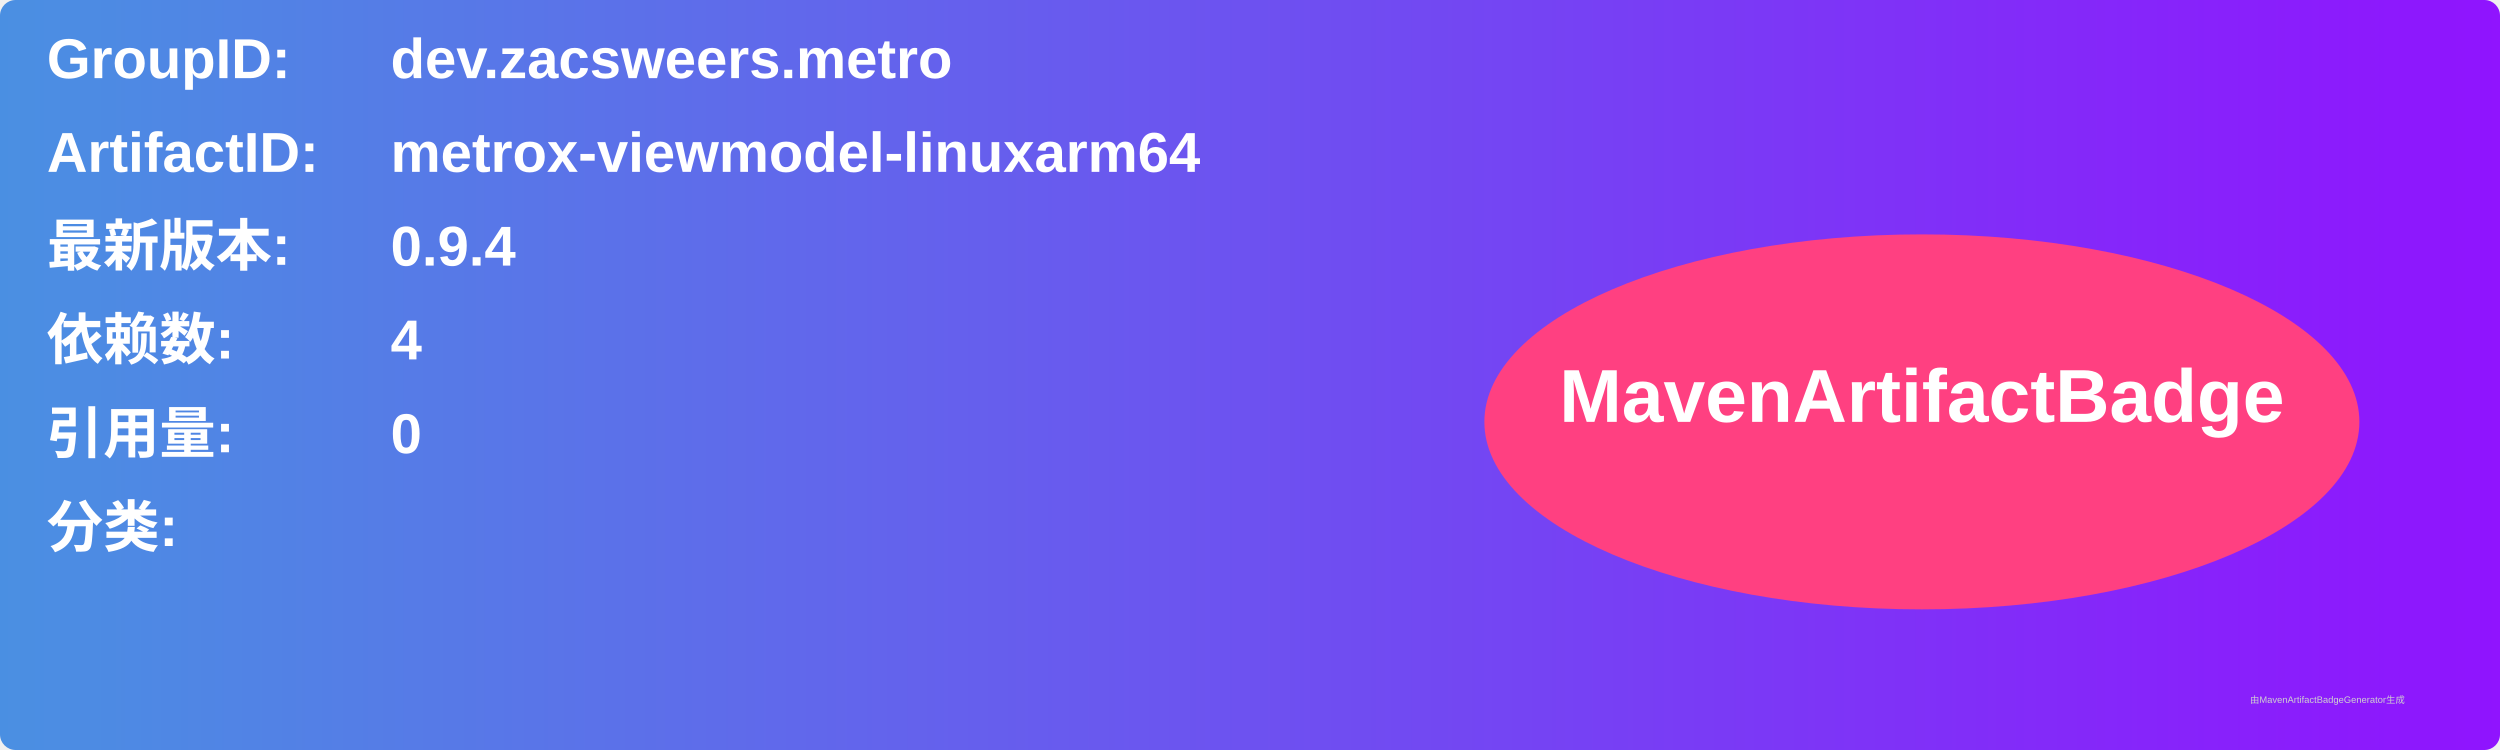
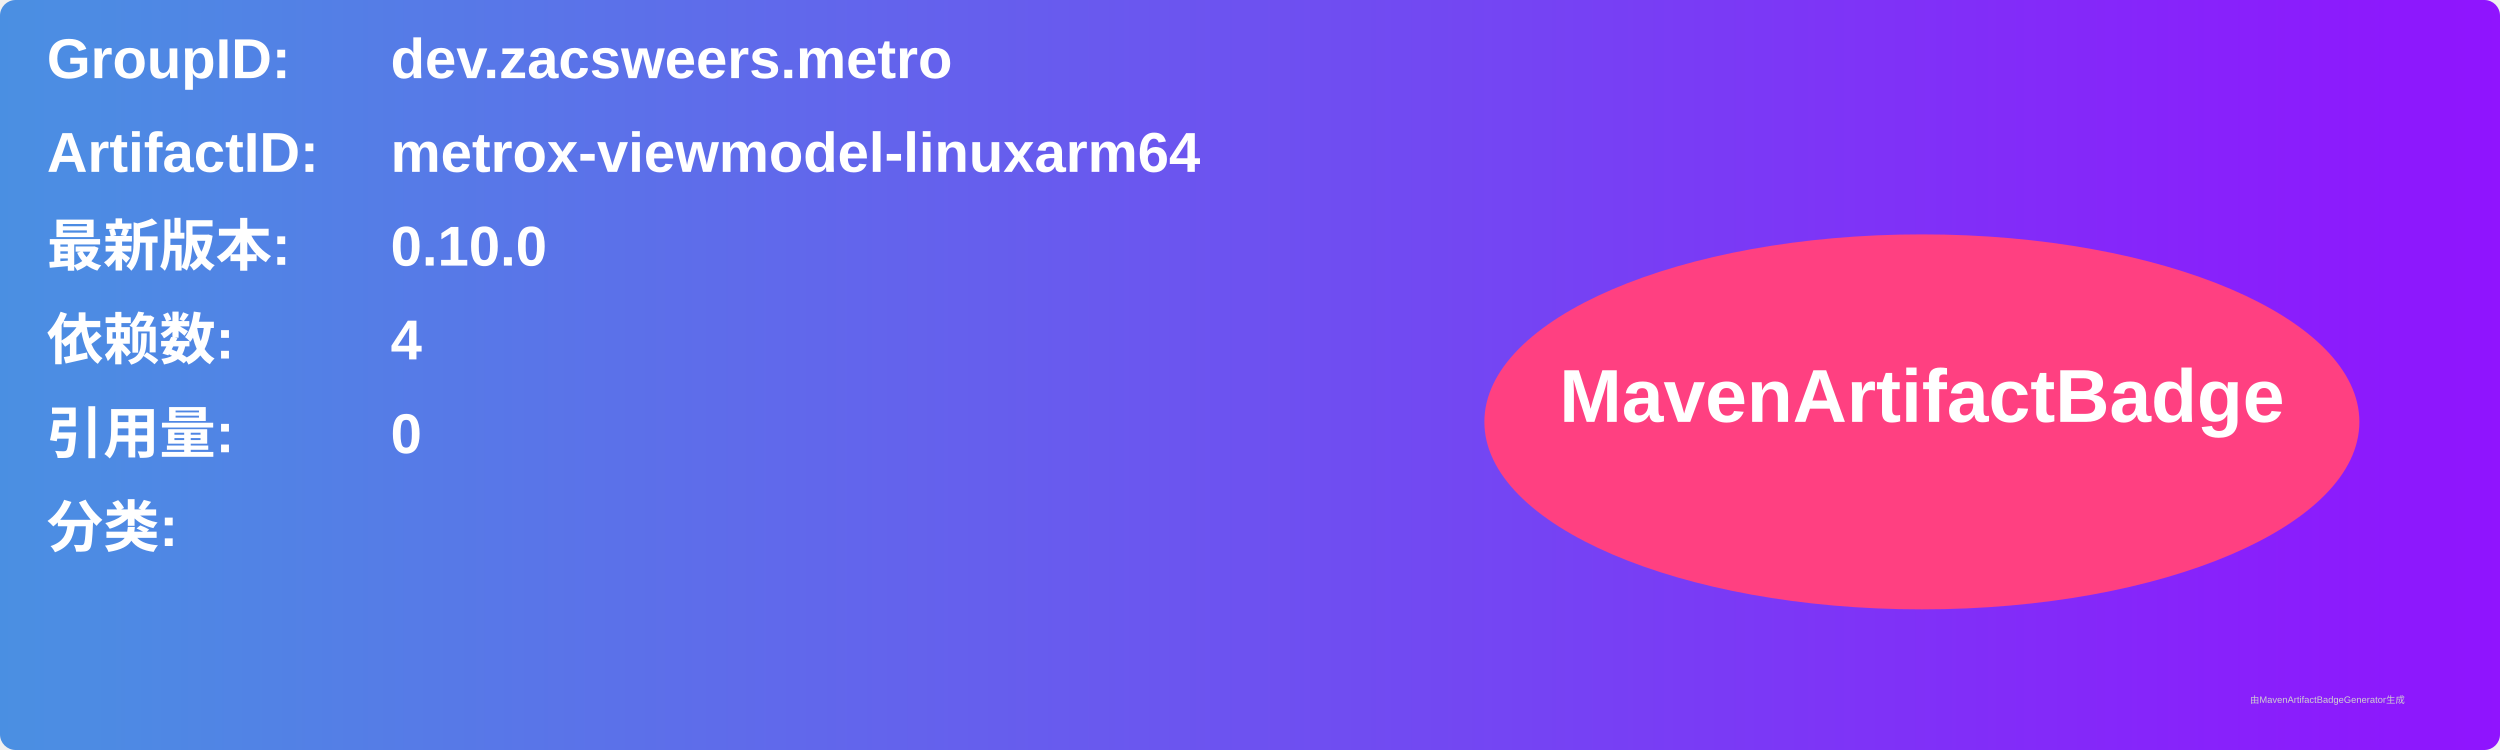
<svg xmlns="http://www.w3.org/2000/svg" width="800" height="240" viewBox="0 0 800 240">
  <linearGradient id="grad" x1="0%" y1="0%" x2="100%" y2="0%">
    <stop offset="0%" stop-color="#4a90e2" />
    <stop offset="100%" stop-color="#9013fe" />
  </linearGradient>
  <rect width="100%" height="100%" rx="5" ry="5" fill="url(#grad)" />
  <g transform="translate(15, 15)">
    <text x="0" y="10" font-family="Arial" font-size="18" fill="white" font-weight="bold" width="260">GroupID:</text>
    <text x="110" y="10" font-family="Arial" font-size="18" fill="white" font-weight="bold" width="460">dev.zacsweers.metro</text>
    <text x="0" y="40" font-family="Arial" font-size="18" fill="white" font-weight="bold" width="260">ArtifactID:</text>
    <text x="110" y="40" font-family="Arial" font-size="18" fill="white" font-weight="bold" width="460">metrox-viewmodel-linuxarm64</text>
    <text x="0" y="70" font-family="Arial" font-size="18" fill="white" font-weight="bold">最新版本:</text>
    <text x="110" y="70" font-family="Arial" font-size="18" fill="white" font-weight="bold">
-       <tspan font-weight="bold">0.9.4</tspan>
+       <tspan font-weight="bold">0.10.0</tspan>
    </text>
    <text x="0" y="100" font-family="Arial" font-size="18" fill="white" font-weight="bold">依赖数: </text>
    <text x="110" y="100" font-family="Arial" font-size="18" fill="white">
      <tspan font-weight="bold">4</tspan>
    </text>
    <text x="0" y="130" font-family="Arial" font-size="18" fill="white" font-weight="bold">引用量: </text>
    <text x="110" y="130" font-family="Arial" font-size="18" fill="white">
      <tspan font-weight="bold">0</tspan>
    </text>
    <text x="0" y="160" font-family="Arial" font-size="18" fill="white" font-weight="bold">分类:</text>
    <text x="10" y="190" font-family="Arial" font-size="10" fill="white">
      <tspan font-weight="bold" />
    </text>
    <ellipse cx="600" cy="120" rx="140" ry="60" fill="#ff4081" />
    <text x="600" y="120" text-anchor="middle" font-family="Arial" font-size="24" fill="white" font-weight="bold">MavenArtifactBadge</text>
  </g>
  <text x="720" y="225" font-family="Arial" font-size="3" fill="#d0d0d0">由MavenArtifactBadgeGenerator生成</text>
</svg>
